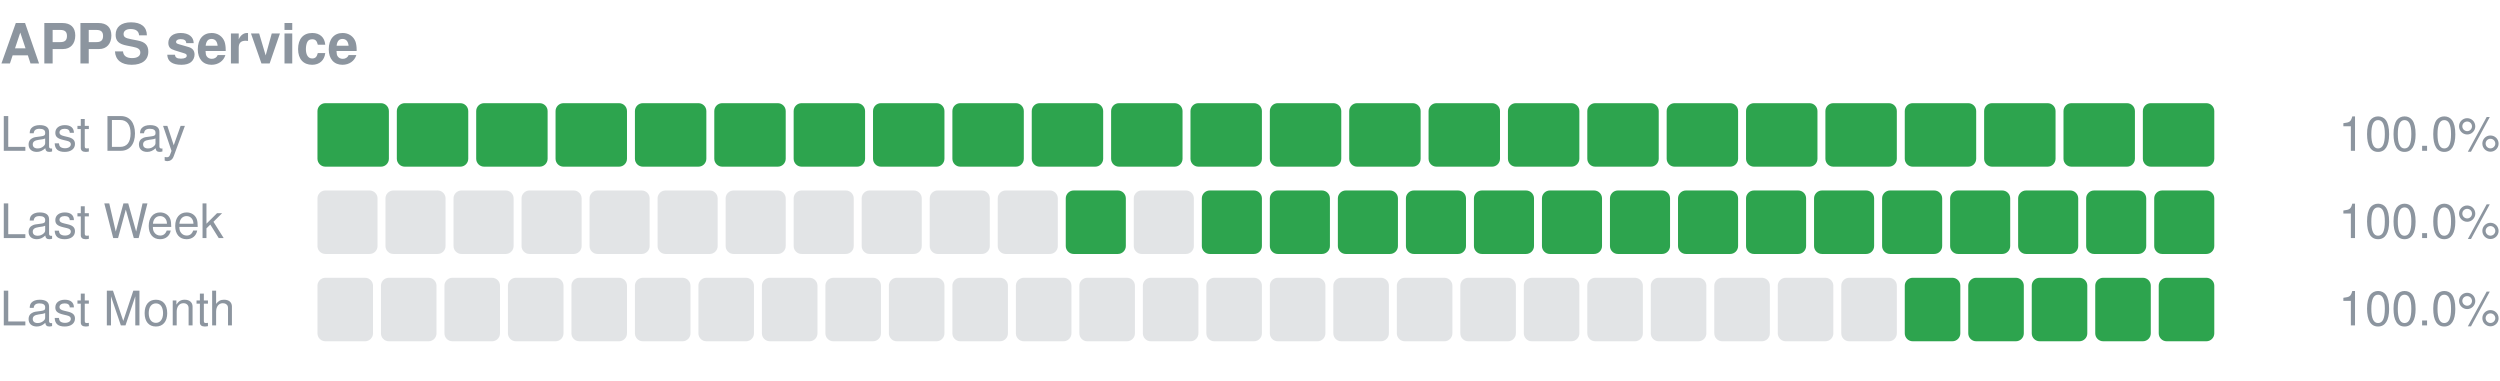
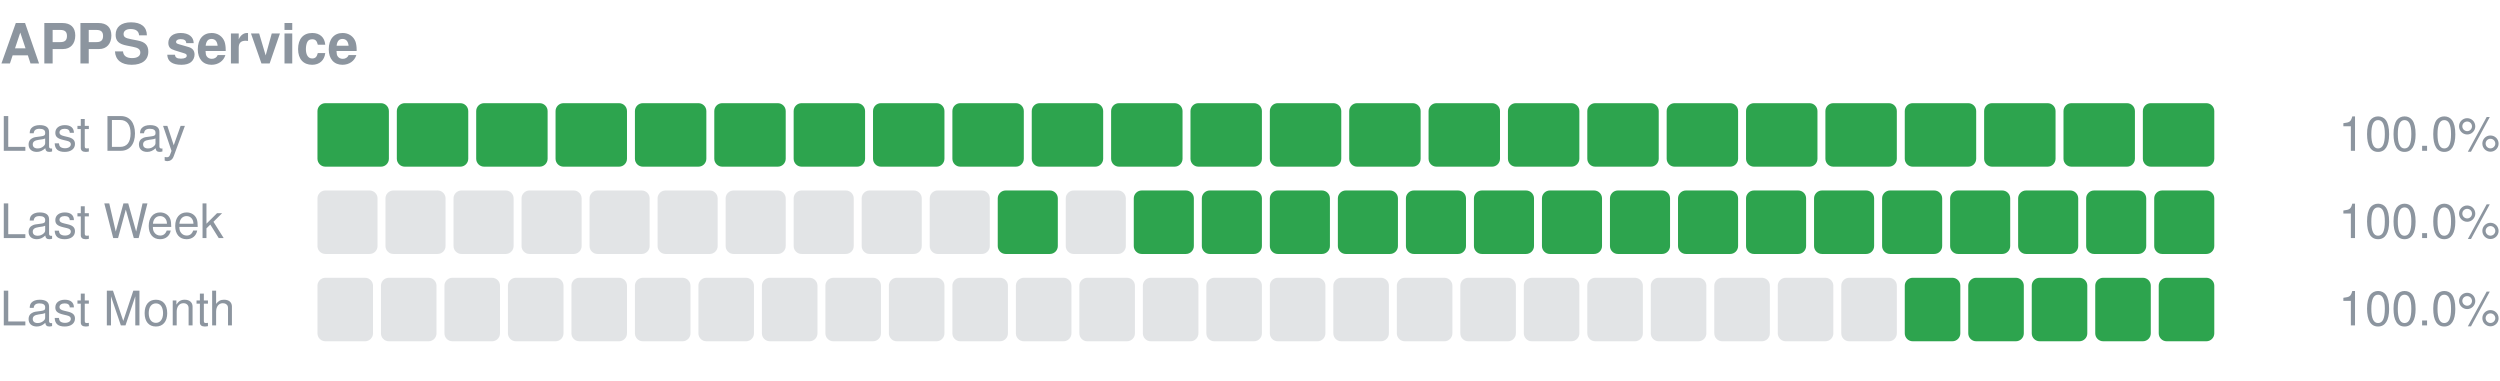
<svg xmlns="http://www.w3.org/2000/svg" width="630" height="96" viewBox="0 0 630 96" role="img" aria-label="APPS service uptime">
  <text x="0" y="16" font-size="14" font-weight="600" fill="#8c959f" font-family="-apple-system,Segoe UI,Helvetica,Arial,sans-serif">APPS service</text>
  <text x="0" y="38" font-size="12" fill="#8c959f" font-family="-apple-system,Segoe UI,Helvetica,Arial,sans-serif">Last Day</text>
  <rect x="80.00" y="26" width="18.00" height="16" rx="2" fill="#2da44e" />
  <rect x="100.00" y="26" width="18.00" height="16" rx="2" fill="#2da44e" />
  <rect x="120.00" y="26" width="18.00" height="16" rx="2" fill="#2da44e" />
  <rect x="140.00" y="26" width="18.00" height="16" rx="2" fill="#2da44e" />
  <rect x="160.00" y="26" width="18.00" height="16" rx="2" fill="#2da44e" />
  <rect x="180.00" y="26" width="18.00" height="16" rx="2" fill="#2da44e" />
  <rect x="200.00" y="26" width="18.00" height="16" rx="2" fill="#2da44e" />
  <rect x="220.00" y="26" width="18.00" height="16" rx="2" fill="#2da44e" />
  <rect x="240.00" y="26" width="18.00" height="16" rx="2" fill="#2da44e" />
  <rect x="260.00" y="26" width="18.00" height="16" rx="2" fill="#2da44e" />
  <rect x="280.00" y="26" width="18.00" height="16" rx="2" fill="#2da44e" />
  <rect x="300.00" y="26" width="18.00" height="16" rx="2" fill="#2da44e" />
  <rect x="320.00" y="26" width="18.00" height="16" rx="2" fill="#2da44e" />
  <rect x="340.00" y="26" width="18.00" height="16" rx="2" fill="#2da44e" />
  <rect x="360.00" y="26" width="18.00" height="16" rx="2" fill="#2da44e" />
  <rect x="380.00" y="26" width="18.00" height="16" rx="2" fill="#2da44e" />
  <rect x="400.00" y="26" width="18.00" height="16" rx="2" fill="#2da44e" />
  <rect x="420.00" y="26" width="18.00" height="16" rx="2" fill="#2da44e" />
  <rect x="440.00" y="26" width="18.00" height="16" rx="2" fill="#2da44e" />
  <rect x="460.00" y="26" width="18.00" height="16" rx="2" fill="#2da44e" />
  <rect x="480.00" y="26" width="18.00" height="16" rx="2" fill="#2da44e" />
  <rect x="500.00" y="26" width="18.00" height="16" rx="2" fill="#2da44e" />
  <rect x="520.00" y="26" width="18.00" height="16" rx="2" fill="#2da44e" />
  <rect x="540.00" y="26" width="18.00" height="16" rx="2" fill="#2da44e" />
  <text x="630" y="38" font-size="12" text-anchor="end" fill="#8c959f" font-family="-apple-system,Segoe UI,Helvetica,Arial,sans-serif">100.0%</text>
  <text x="0" y="60" font-size="12" fill="#8c959f" font-family="-apple-system,Segoe UI,Helvetica,Arial,sans-serif">Last Week</text>
  <rect x="80.00" y="48" width="15.14" height="16" rx="2" fill="#8c959f" fill-opacity="0.25" />
  <rect x="97.14" y="48" width="15.14" height="16" rx="2" fill="#8c959f" fill-opacity="0.25" />
  <rect x="114.29" y="48" width="15.14" height="16" rx="2" fill="#8c959f" fill-opacity="0.25" />
  <rect x="131.43" y="48" width="15.14" height="16" rx="2" fill="#8c959f" fill-opacity="0.25" />
  <rect x="148.57" y="48" width="15.14" height="16" rx="2" fill="#8c959f" fill-opacity="0.25" />
  <rect x="165.71" y="48" width="15.14" height="16" rx="2" fill="#8c959f" fill-opacity="0.25" />
  <rect x="182.86" y="48" width="15.14" height="16" rx="2" fill="#8c959f" fill-opacity="0.25" />
  <rect x="200.00" y="48" width="15.14" height="16" rx="2" fill="#8c959f" fill-opacity="0.25" />
  <rect x="217.14" y="48" width="15.14" height="16" rx="2" fill="#8c959f" fill-opacity="0.25" />
  <rect x="234.29" y="48" width="15.14" height="16" rx="2" fill="#8c959f" fill-opacity="0.25" />
-   <rect x="251.43" y="48" width="15.14" height="16" rx="2" fill="#8c959f" fill-opacity="0.25" />
-   <rect x="268.57" y="48" width="15.14" height="16" rx="2" fill="#2da44e" />
-   <rect x="285.71" y="48" width="15.14" height="16" rx="2" fill="#8c959f" fill-opacity="0.25" />
+   <rect x="251.43" y="48" width="15.14" height="16" rx="2" fill="#2da44e" />
+   <rect x="268.57" y="48" width="15.14" height="16" rx="2" fill="#8c959f" fill-opacity="0.25" />
+   <rect x="285.71" y="48" width="15.14" height="16" rx="2" fill="#2da44e" />
  <rect x="302.86" y="48" width="15.14" height="16" rx="2" fill="#2da44e" />
  <rect x="320.00" y="48" width="15.14" height="16" rx="2" fill="#2da44e" />
  <rect x="337.14" y="48" width="15.14" height="16" rx="2" fill="#2da44e" />
  <rect x="354.29" y="48" width="15.14" height="16" rx="2" fill="#2da44e" />
  <rect x="371.43" y="48" width="15.14" height="16" rx="2" fill="#2da44e" />
  <rect x="388.57" y="48" width="15.14" height="16" rx="2" fill="#2da44e" />
  <rect x="405.71" y="48" width="15.14" height="16" rx="2" fill="#2da44e" />
  <rect x="422.86" y="48" width="15.14" height="16" rx="2" fill="#2da44e" />
  <rect x="440.00" y="48" width="15.14" height="16" rx="2" fill="#2da44e" />
  <rect x="457.14" y="48" width="15.14" height="16" rx="2" fill="#2da44e" />
  <rect x="474.29" y="48" width="15.14" height="16" rx="2" fill="#2da44e" />
  <rect x="491.43" y="48" width="15.14" height="16" rx="2" fill="#2da44e" />
  <rect x="508.57" y="48" width="15.14" height="16" rx="2" fill="#2da44e" />
  <rect x="525.71" y="48" width="15.14" height="16" rx="2" fill="#2da44e" />
  <rect x="542.86" y="48" width="15.14" height="16" rx="2" fill="#2da44e" />
  <text x="630" y="60" font-size="12" text-anchor="end" fill="#8c959f" font-family="-apple-system,Segoe UI,Helvetica,Arial,sans-serif">100.0%</text>
  <text x="0" y="82" font-size="12" fill="#8c959f" font-family="-apple-system,Segoe UI,Helvetica,Arial,sans-serif">Last Month</text>
  <rect x="80.00" y="70" width="14.00" height="16" rx="2" fill="#8c959f" fill-opacity="0.25" />
  <rect x="96.00" y="70" width="14.00" height="16" rx="2" fill="#8c959f" fill-opacity="0.25" />
  <rect x="112.00" y="70" width="14.00" height="16" rx="2" fill="#8c959f" fill-opacity="0.25" />
  <rect x="128.00" y="70" width="14.00" height="16" rx="2" fill="#8c959f" fill-opacity="0.25" />
  <rect x="144.00" y="70" width="14.00" height="16" rx="2" fill="#8c959f" fill-opacity="0.25" />
  <rect x="160.00" y="70" width="14.00" height="16" rx="2" fill="#8c959f" fill-opacity="0.25" />
  <rect x="176.00" y="70" width="14.00" height="16" rx="2" fill="#8c959f" fill-opacity="0.25" />
  <rect x="192.00" y="70" width="14.00" height="16" rx="2" fill="#8c959f" fill-opacity="0.25" />
  <rect x="208.00" y="70" width="14.00" height="16" rx="2" fill="#8c959f" fill-opacity="0.25" />
  <rect x="224.00" y="70" width="14.00" height="16" rx="2" fill="#8c959f" fill-opacity="0.25" />
  <rect x="240.00" y="70" width="14.00" height="16" rx="2" fill="#8c959f" fill-opacity="0.25" />
  <rect x="256.00" y="70" width="14.00" height="16" rx="2" fill="#8c959f" fill-opacity="0.25" />
  <rect x="272.00" y="70" width="14.00" height="16" rx="2" fill="#8c959f" fill-opacity="0.25" />
  <rect x="288.00" y="70" width="14.00" height="16" rx="2" fill="#8c959f" fill-opacity="0.25" />
  <rect x="304.00" y="70" width="14.00" height="16" rx="2" fill="#8c959f" fill-opacity="0.25" />
  <rect x="320.00" y="70" width="14.00" height="16" rx="2" fill="#8c959f" fill-opacity="0.25" />
  <rect x="336.00" y="70" width="14.00" height="16" rx="2" fill="#8c959f" fill-opacity="0.25" />
  <rect x="352.00" y="70" width="14.00" height="16" rx="2" fill="#8c959f" fill-opacity="0.25" />
  <rect x="368.00" y="70" width="14.00" height="16" rx="2" fill="#8c959f" fill-opacity="0.25" />
  <rect x="384.00" y="70" width="14.00" height="16" rx="2" fill="#8c959f" fill-opacity="0.25" />
  <rect x="400.00" y="70" width="14.00" height="16" rx="2" fill="#8c959f" fill-opacity="0.25" />
  <rect x="416.00" y="70" width="14.00" height="16" rx="2" fill="#8c959f" fill-opacity="0.25" />
  <rect x="432.00" y="70" width="14.00" height="16" rx="2" fill="#8c959f" fill-opacity="0.25" />
  <rect x="448.00" y="70" width="14.00" height="16" rx="2" fill="#8c959f" fill-opacity="0.25" />
  <rect x="464.00" y="70" width="14.00" height="16" rx="2" fill="#8c959f" fill-opacity="0.25" />
  <rect x="480.00" y="70" width="14.00" height="16" rx="2" fill="#2da44e" />
  <rect x="496.00" y="70" width="14.00" height="16" rx="2" fill="#2da44e" />
  <rect x="512.00" y="70" width="14.00" height="16" rx="2" fill="#2da44e" />
  <rect x="528.00" y="70" width="14.00" height="16" rx="2" fill="#2da44e" />
  <rect x="544.00" y="70" width="14.00" height="16" rx="2" fill="#2da44e" />
  <text x="630" y="82" font-size="12" text-anchor="end" fill="#8c959f" font-family="-apple-system,Segoe UI,Helvetica,Arial,sans-serif">100.0%</text>
</svg>
